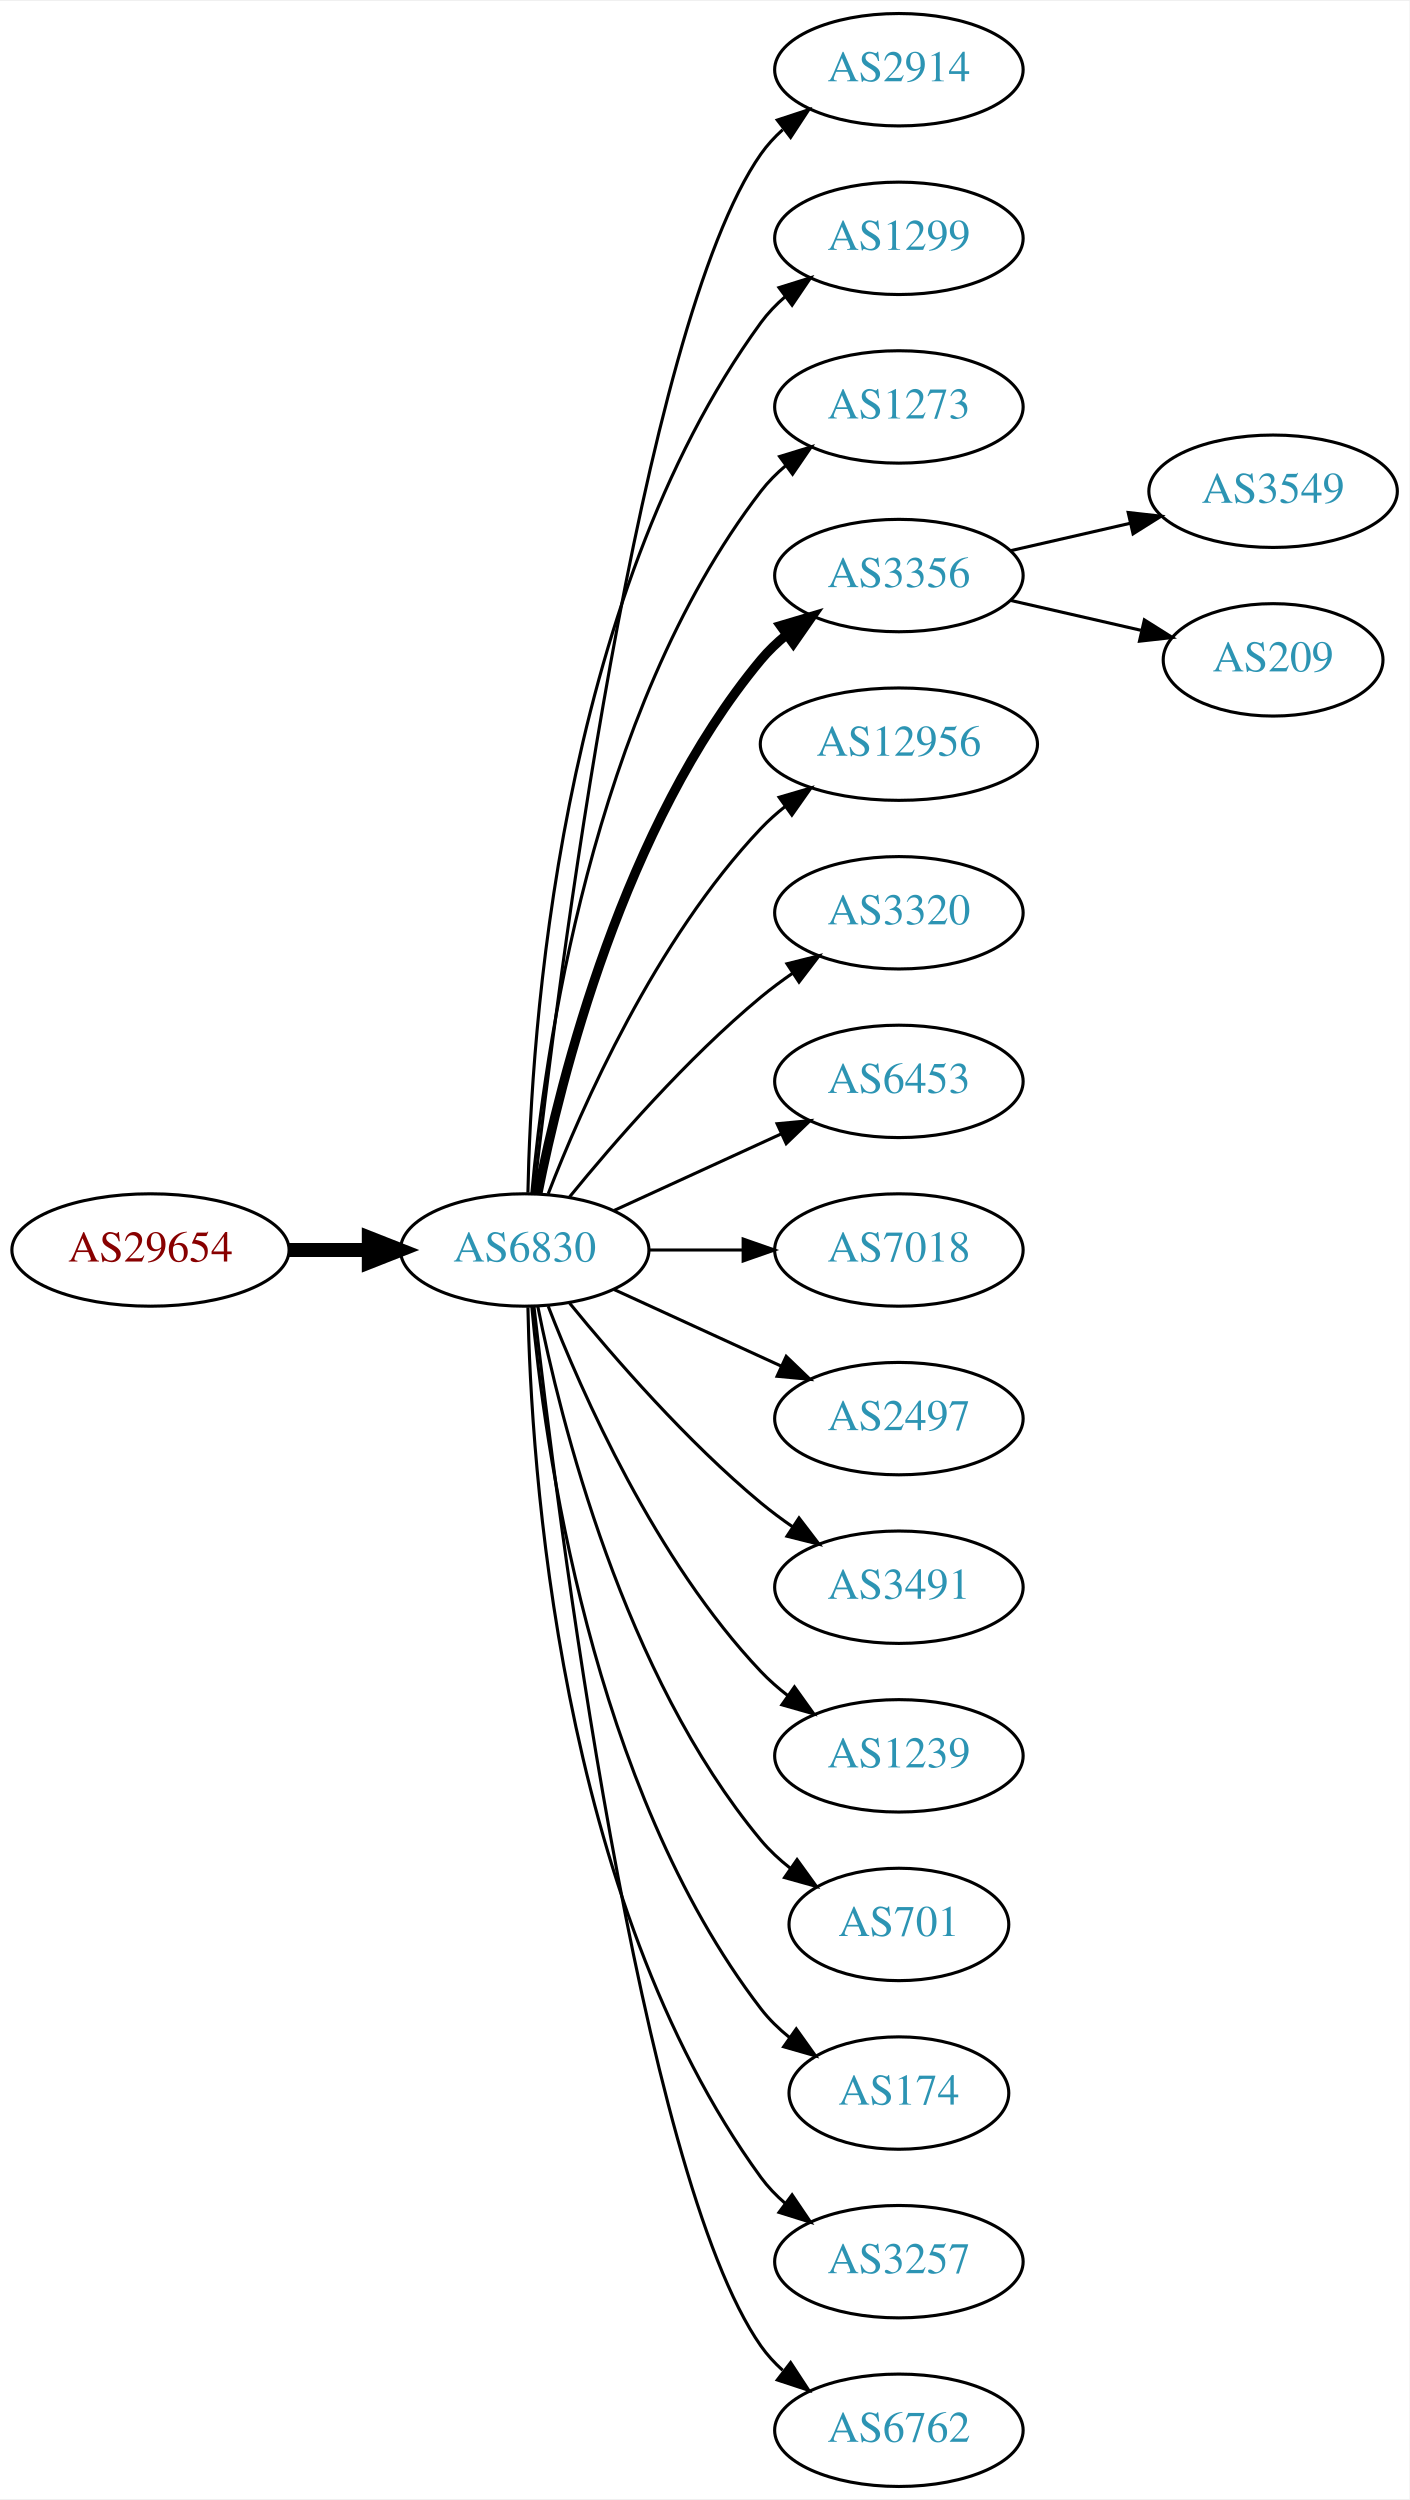
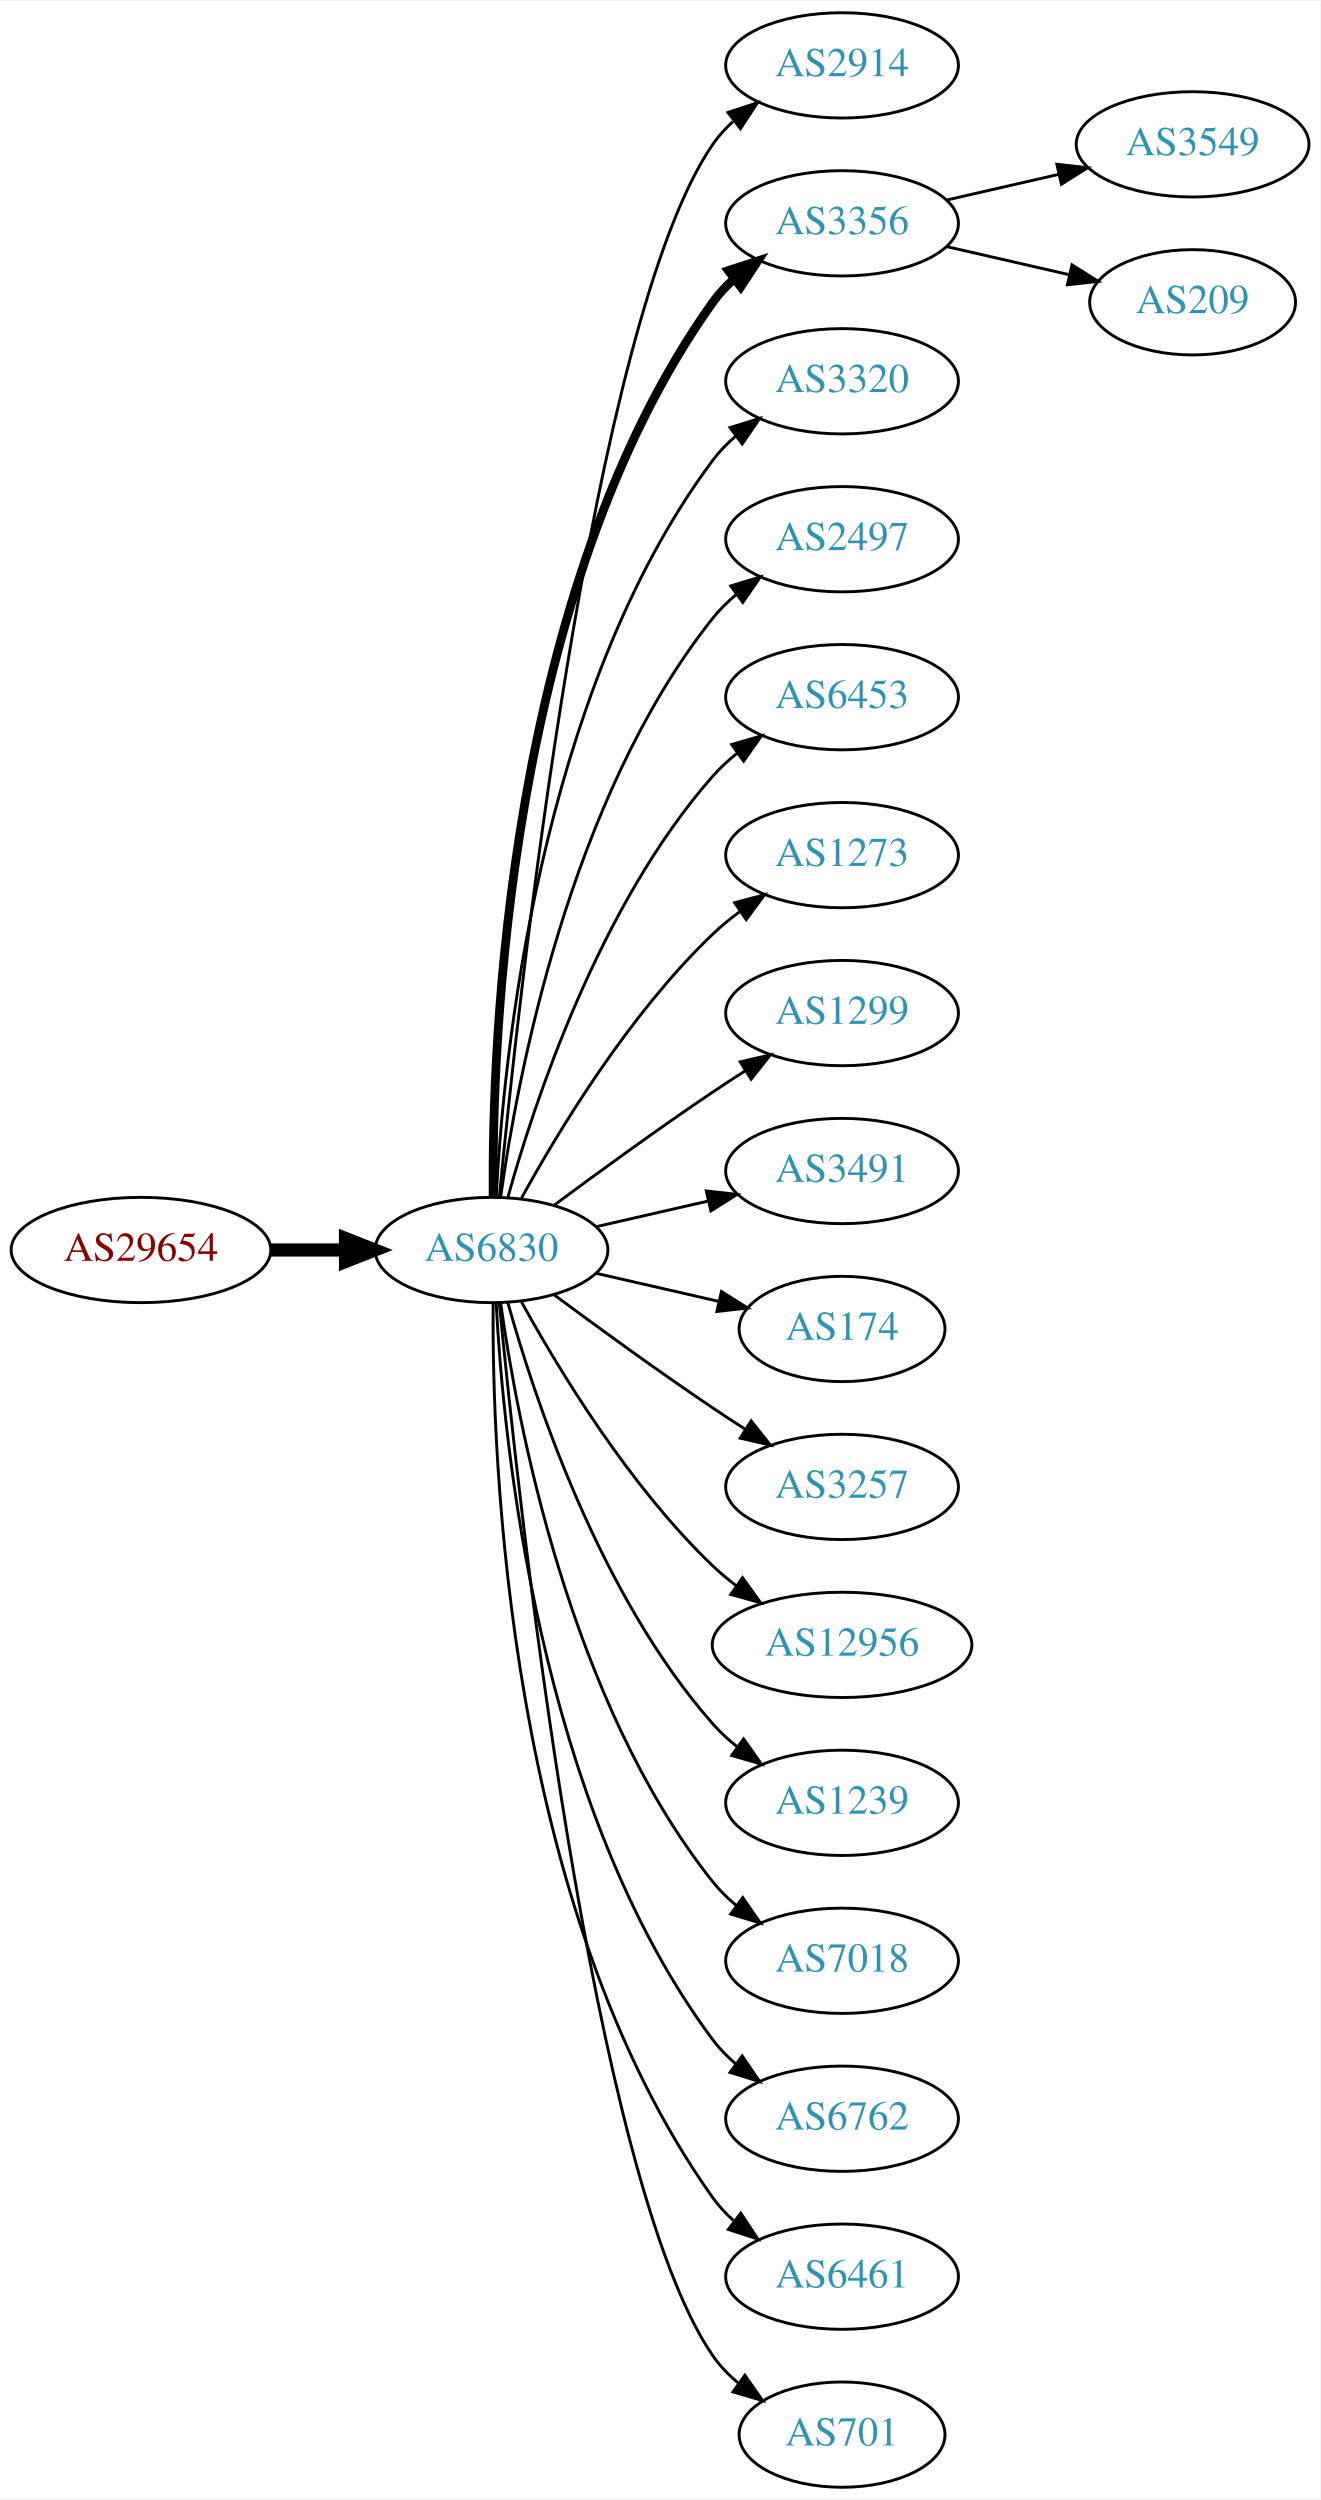
- <svg xmlns="http://www.w3.org/2000/svg" xmlns:xlink="http://www.w3.org/1999/xlink" width="451pt" height="800pt" viewBox="0.00 0.00 451.37 800.00">
-   <g id="graph0" class="graph" transform="scale(1 1) rotate(0) translate(4 796)">
-     <polygon fill="white" stroke="none" points="-4,4 -4,-796 447.37,-796 447.37,4 -4,4" />
+ <svg xmlns="http://www.w3.org/2000/svg" xmlns:xlink="http://www.w3.org/1999/xlink" width="451pt" height="854pt" viewBox="0.00 0.00 451.37 854.00">
+   <g id="graph0" class="graph" transform="scale(1 1) rotate(0) translate(4 850)">
+     <polygon fill="white" stroke="none" points="-4,4 -4,-850 447.37,-850 447.37,4 -4,4" />
    <g id="node1" class="node">
      <g id="a_node1">
        <a xlink:href="/asn/29654" xlink:title="AS29654 ~ Dr.-Adolf-Altmann-Str. 30 [AT]">
-           <ellipse fill="#ffffff" stroke="black" cx="44.196" cy="-396" rx="44.393" ry="18" />
-           <text text-anchor="middle" x="44.196" y="-392.3" font-family="Times,serif" font-size="14.00" fill="#880000">AS29654</text>
+           <ellipse fill="#ffffff" stroke="black" cx="44.196" cy="-423" rx="44.393" ry="18" />
+           <text text-anchor="middle" x="44.196" y="-419.3" font-family="Times,serif" font-size="14.00" fill="#880000">AS29654</text>
        </a>
      </g>
    </g>
    <g id="node2" class="node">
      <g id="a_node2">
        <a xlink:href="/asn/6830" xlink:title="AS6830 ~ LGI-UPC [AT]">
-           <ellipse fill="#ffffff" stroke="black" cx="164.039" cy="-396" rx="39.794" ry="18" />
-           <text text-anchor="middle" x="164.039" y="-392.3" font-family="Times,serif" font-size="14.00" fill="#2c94b3">AS6830</text>
+           <ellipse fill="#ffffff" stroke="black" cx="164.039" cy="-423" rx="39.794" ry="18" />
+           <text text-anchor="middle" x="164.039" y="-419.3" font-family="Times,serif" font-size="14.00" fill="#2c94b3">AS6830</text>
        </a>
      </g>
    </g>
    <g id="edge1" class="edge">
-       <path fill="none" stroke="black" stroke-width="4.5" d="M88.407,-396C96.72,-396 105.482,-396 113.965,-396" />
-       <polygon fill="black" stroke="black" stroke-width="4.5" points="114.123,-399.938 124.123,-396 114.123,-392.063 114.123,-399.938" />
+       <path fill="none" stroke="black" stroke-width="4.5" d="M88.407,-423C96.72,-423 105.482,-423 113.965,-423" />
+       <polygon fill="black" stroke="black" stroke-width="4.5" points="114.123,-426.938 124.123,-423 114.123,-419.063 114.123,-426.938" />
    </g>
    <g id="node3" class="node">
      <g id="a_node3">
        <a xlink:href="/asn/2914" xlink:title="AS2914 ~ NTT America, Inc. [US]">
-           <ellipse fill="#ffffff" stroke="black" cx="283.881" cy="-774" rx="39.794" ry="18" />
-           <text text-anchor="middle" x="283.881" y="-770.3" font-family="Times,serif" font-size="14.00" fill="#2c94b3">AS2914</text>
+           <ellipse fill="#ffffff" stroke="black" cx="283.881" cy="-828" rx="39.794" ry="18" />
+           <text text-anchor="middle" x="283.881" y="-824.3" font-family="Times,serif" font-size="14.00" fill="#2c94b3">AS2914</text>
        </a>
      </g>
    </g>
    <g id="edge2" class="edge">
-       <path fill="none" stroke="black" d="M167.009,-414.101C174.237,-477.928 200.915,-691.628 239.685,-747 241.663,-749.825 244.041,-752.416 246.652,-754.779" />
-       <polygon fill="black" stroke="black" points="244.945,-757.881 255.01,-761.188 249.204,-752.326 244.945,-757.881" />
+       <path fill="none" stroke="black" d="M166.704,-441.084C173.154,-508.004 198.206,-740.832 239.685,-801 241.643,-803.84 244.006,-806.441 246.607,-808.81" />
+       <polygon fill="black" stroke="black" points="244.89,-811.905 254.95,-815.229 249.159,-806.357 244.89,-811.905" />
    </g>
    <g id="node4" class="node">
      <g id="a_node4">
-         <a xlink:href="/asn/1299" xlink:title="AS1299 ~ Telia Carrier [EU]">
-           <ellipse fill="#ffffff" stroke="black" cx="283.881" cy="-720" rx="39.794" ry="18" />
-           <text text-anchor="middle" x="283.881" y="-716.3" font-family="Times,serif" font-size="14.00" fill="#2c94b3">AS1299</text>
+         <a xlink:href="/asn/3356" xlink:title="AS3356 ~ LEVEL3 [US]">
+           <ellipse fill="#ffffff" stroke="black" cx="283.881" cy="-774" rx="39.794" ry="18" />
+           <text text-anchor="middle" x="283.881" y="-770.3" font-family="Times,serif" font-size="14.00" fill="#2c94b3">AS3356</text>
        </a>
      </g>
    </g>
    <g id="edge3" class="edge">
-       <path fill="none" stroke="black" d="M165.071,-414.337C166.044,-464.079 174.763,-603.806 239.685,-693 241.897,-696.039 244.565,-698.813 247.477,-701.326" />
-       <polygon fill="black" stroke="black" points="245.495,-704.214 255.608,-707.373 249.672,-698.597 245.495,-704.214" />
+       <path fill="none" stroke="black" stroke-width="3" d="M164.587,-441.063C164.168,-493.503 169.322,-648.293 239.685,-747 241.687,-749.809 244.082,-752.388 246.703,-754.743" />
+       <polygon fill="black" stroke="black" stroke-width="3" points="245.007,-757.852 255.079,-761.139 249.255,-752.288 245.007,-757.852" />
    </g>
    <g id="node5" class="node">
      <g id="a_node5">
-         <a xlink:href="/asn/1273" xlink:title="AS1273 ~ Vodafone Group PLC [EU]">
-           <ellipse fill="#ffffff" stroke="black" cx="283.881" cy="-666" rx="39.794" ry="18" />
-           <text text-anchor="middle" x="283.881" y="-662.3" font-family="Times,serif" font-size="14.00" fill="#2c94b3">AS1273</text>
+         <a xlink:href="/asn/3320" xlink:title="AS3320 ~ DTAG [DE]">
+           <ellipse fill="#ffffff" stroke="black" cx="283.881" cy="-720" rx="39.794" ry="18" />
+           <text text-anchor="middle" x="283.881" y="-716.3" font-family="Times,serif" font-size="14.00" fill="#2c94b3">AS3320</text>
        </a>
      </g>
    </g>
    <g id="edge4" class="edge">
-       <path fill="none" stroke="black" d="M166.323,-414.117C170.221,-457.332 185.238,-568.131 239.685,-639 241.975,-641.981 244.695,-644.716 247.639,-647.205" />
-       <polygon fill="black" stroke="black" points="245.686,-650.113 255.816,-653.218 249.833,-644.473 245.686,-650.113" />
+       <path fill="none" stroke="black" d="M165.63,-441.023C168.007,-487.412 179.925,-612.893 239.685,-693 241.933,-696.013 244.624,-698.769 247.551,-701.272" />
+       <polygon fill="black" stroke="black" points="245.582,-704.169 255.702,-707.303 249.746,-698.542 245.582,-704.169" />
    </g>
    <g id="node6" class="node">
      <g id="a_node6">
-         <a xlink:href="/asn/3356" xlink:title="AS3356 ~ LEVEL3 [US]">
-           <ellipse fill="#ffffff" stroke="black" cx="283.881" cy="-612" rx="39.794" ry="18" />
-           <text text-anchor="middle" x="283.881" y="-608.3" font-family="Times,serif" font-size="14.00" fill="#2c94b3">AS3356</text>
+         <a xlink:href="/asn/2497" xlink:title="AS2497 ~ Internet Initiative Japan Inc. [JP]">
+           <ellipse fill="#ffffff" stroke="black" cx="283.881" cy="-666" rx="39.794" ry="18" />
+           <text text-anchor="middle" x="283.881" y="-662.3" font-family="Times,serif" font-size="14.00" fill="#2c94b3">AS2497</text>
        </a>
      </g>
    </g>
    <g id="edge5" class="edge">
-       <path fill="none" stroke="black" stroke-width="3" d="M168.237,-414.073C175.401,-450.141 195.675,-532.125 239.685,-585 242.09,-587.889 244.886,-590.563 247.879,-593.013" />
-       <polygon fill="black" stroke="black" stroke-width="3" points="245.967,-595.95 256.122,-598.973 250.069,-590.277 245.967,-595.95" />
+       <path fill="none" stroke="black" d="M167.178,-441.17C172.678,-480.974 190.504,-577.233 239.685,-639 242.026,-641.94 244.781,-644.649 247.747,-647.121" />
+       <polygon fill="black" stroke="black" points="245.812,-650.042 255.953,-653.11 249.939,-644.388 245.812,-650.042" />
    </g>
    <g id="node7" class="node">
      <g id="a_node7">
-         <a xlink:href="/asn/12956" xlink:title="AS12956 ~ TELXIUS [ES]">
-           <ellipse fill="#ffffff" stroke="black" cx="283.881" cy="-558" rx="44.393" ry="18" />
-           <text text-anchor="middle" x="283.881" y="-554.3" font-family="Times,serif" font-size="14.00" fill="#2c94b3">AS12956</text>
+         <a xlink:href="/asn/6453" xlink:title="AS6453 ~ TATA COMMUNICATIONS (AMERICA) INC [US]">
+           <ellipse fill="#ffffff" stroke="black" cx="283.881" cy="-612" rx="39.794" ry="18" />
+           <text text-anchor="middle" x="283.881" y="-608.3" font-family="Times,serif" font-size="14.00" fill="#2c94b3">AS6453</text>
        </a>
      </g>
    </g>
    <g id="edge6" class="edge">
-       <path fill="none" stroke="black" d="M171.562,-413.994C182.312,-441.728 205.969,-495.429 239.685,-531 242.069,-533.515 244.736,-535.893 247.542,-538.117" />
-       <polygon fill="black" stroke="black" points="245.535,-540.985 255.704,-543.961 249.611,-535.293 245.535,-540.985" />
+       <path fill="none" stroke="black" d="M169.612,-440.946C178.517,-472.995 200.801,-540.842 239.685,-585 242.169,-587.821 245.019,-590.449 248.044,-592.871" />
+       <polygon fill="black" stroke="black" points="246.162,-595.828 256.334,-598.791 250.23,-590.131 246.162,-595.828" />
    </g>
    <g id="node8" class="node">
      <g id="a_node8">
-         <a xlink:href="/asn/3320" xlink:title="AS3320 ~ DTAG [DE]">
-           <ellipse fill="#ffffff" stroke="black" cx="283.881" cy="-504" rx="39.794" ry="18" />
-           <text text-anchor="middle" x="283.881" y="-500.3" font-family="Times,serif" font-size="14.00" fill="#2c94b3">AS3320</text>
+         <a xlink:href="/asn/1273" xlink:title="AS1273 ~ Vodafone Group PLC [EU]">
+           <ellipse fill="#ffffff" stroke="black" cx="283.881" cy="-558" rx="39.794" ry="18" />
+           <text text-anchor="middle" x="283.881" y="-554.3" font-family="Times,serif" font-size="14.00" fill="#2c94b3">AS1273</text>
        </a>
      </g>
    </g>
    <g id="edge7" class="edge">
-       <path fill="none" stroke="black" d="M178.458,-413.065C192.572,-430.375 215.987,-457.345 239.685,-477 242.901,-479.668 246.402,-482.27 249.972,-484.741" />
-       <polygon fill="black" stroke="black" points="248.05,-487.666 258.329,-490.236 251.896,-481.817 248.05,-487.666" />
+       <path fill="none" stroke="black" d="M174.28,-440.713C186.825,-463.561 211.002,-503.611 239.685,-531 242.553,-533.739 245.742,-536.347 249.051,-538.785" />
+       <polygon fill="black" stroke="black" points="247.175,-541.742 257.411,-544.477 251.114,-535.956 247.175,-541.742" />
    </g>
    <g id="node9" class="node">
      <g id="a_node9">
-         <a xlink:href="/asn/6453" xlink:title="AS6453 ~ TATA COMMUNICATIONS (AMERICA) INC [US]">
-           <ellipse fill="#ffffff" stroke="black" cx="283.881" cy="-450" rx="39.794" ry="18" />
-           <text text-anchor="middle" x="283.881" y="-446.3" font-family="Times,serif" font-size="14.00" fill="#2c94b3">AS6453</text>
+         <a xlink:href="/asn/1299" xlink:title="AS1299 ~ Telia Carrier [EU]">
+           <ellipse fill="#ffffff" stroke="black" cx="283.881" cy="-504" rx="39.794" ry="18" />
+           <text text-anchor="middle" x="283.881" y="-500.3" font-family="Times,serif" font-size="14.00" fill="#2c94b3">AS1299</text>
        </a>
      </g>
    </g>
    <g id="edge8" class="edge">
-       <path fill="none" stroke="black" d="M192.667,-408.661C208.624,-415.973 228.895,-425.261 246.178,-433.181" />
-       <polygon fill="black" stroke="black" points="244.876,-436.435 255.425,-437.419 247.793,-430.071 244.876,-436.435" />
+       <path fill="none" stroke="black" d="M185.369,-438.277C200.231,-449.304 220.976,-464.407 239.685,-477 243.234,-479.389 246.984,-481.839 250.733,-484.242" />
+       <polygon fill="black" stroke="black" points="249.059,-487.325 259.381,-489.712 252.801,-481.409 249.059,-487.325" />
    </g>
    <g id="node10" class="node">
      <g id="a_node10">
-         <a xlink:href="/asn/7018" xlink:title="AS7018 ~ AT&amp;T Services, Inc. [US]">
-           <ellipse fill="#ffffff" stroke="black" cx="283.881" cy="-396" rx="39.794" ry="18" />
-           <text text-anchor="middle" x="283.881" y="-392.3" font-family="Times,serif" font-size="14.00" fill="#2c94b3">AS7018</text>
+         <a xlink:href="/asn/3491" xlink:title="AS3491 ~ PCCW Global, Inc. [US]">
+           <ellipse fill="#ffffff" stroke="black" cx="283.881" cy="-450" rx="39.794" ry="18" />
+           <text text-anchor="middle" x="283.881" y="-446.3" font-family="Times,serif" font-size="14.00" fill="#2c94b3">AS3491</text>
        </a>
      </g>
    </g>
    <g id="edge9" class="edge">
-       <path fill="none" stroke="black" d="M203.951,-396C213.505,-396 223.854,-396 233.817,-396" />
-       <polygon fill="black" stroke="black" points="234.009,-399.5 244.009,-396 234.009,-392.5 234.009,-399.5" />
+       <path fill="none" stroke="black" d="M199.758,-430.955C211.758,-433.704 225.379,-436.825 238.071,-439.733" />
+       <polygon fill="black" stroke="black" points="237.474,-443.187 248.003,-442.009 239.037,-436.364 237.474,-443.187" />
    </g>
    <g id="node11" class="node">
      <g id="a_node11">
-         <a xlink:href="/asn/2497" xlink:title="AS2497 ~ Internet Initiative Japan Inc. [JP]">
-           <ellipse fill="#ffffff" stroke="black" cx="283.881" cy="-342" rx="39.794" ry="18" />
-           <text text-anchor="middle" x="283.881" y="-338.3" font-family="Times,serif" font-size="14.00" fill="#2c94b3">AS2497</text>
+         <a xlink:href="/asn/174" xlink:title="AS174 ~ Cogent Communications [US]">
+           <ellipse fill="#ffffff" stroke="black" cx="283.881" cy="-396" rx="35.194" ry="18" />
+           <text text-anchor="middle" x="283.881" y="-392.3" font-family="Times,serif" font-size="14.00" fill="#2c94b3">AS174</text>
        </a>
      </g>
    </g>
    <g id="edge10" class="edge">
-       <path fill="none" stroke="black" d="M192.667,-383.339C208.624,-376.027 228.895,-366.739 246.178,-358.819" />
-       <polygon fill="black" stroke="black" points="247.793,-361.929 255.425,-354.581 244.876,-355.565 247.793,-361.929" />
+       <path fill="none" stroke="black" d="M199.758,-415.045C212.85,-412.045 227.873,-408.604 241.513,-405.478" />
+       <polygon fill="black" stroke="black" points="242.655,-408.807 251.621,-403.162 241.091,-401.984 242.655,-408.807" />
    </g>
    <g id="node12" class="node">
      <g id="a_node12">
-         <a xlink:href="/asn/3491" xlink:title="AS3491 ~ PCCW Global, Inc. [US]">
-           <ellipse fill="#ffffff" stroke="black" cx="283.881" cy="-288" rx="39.794" ry="18" />
-           <text text-anchor="middle" x="283.881" y="-284.3" font-family="Times,serif" font-size="14.00" fill="#2c94b3">AS3491</text>
+         <a xlink:href="/asn/3257" xlink:title="AS3257 ~ GTT [DE]">
+           <ellipse fill="#ffffff" stroke="black" cx="283.881" cy="-342" rx="39.794" ry="18" />
+           <text text-anchor="middle" x="283.881" y="-338.3" font-family="Times,serif" font-size="14.00" fill="#2c94b3">AS3257</text>
        </a>
      </g>
    </g>
    <g id="edge11" class="edge">
-       <path fill="none" stroke="black" d="M178.458,-378.935C192.572,-361.625 215.987,-334.655 239.685,-315 242.901,-312.332 246.402,-309.73 249.972,-307.259" />
-       <polygon fill="black" stroke="black" points="251.896,-310.183 258.329,-301.764 248.05,-304.334 251.896,-310.183" />
+       <path fill="none" stroke="black" d="M185.369,-407.723C200.231,-396.696 220.976,-381.593 239.685,-369 243.234,-366.611 246.984,-364.161 250.733,-361.758" />
+       <polygon fill="black" stroke="black" points="252.801,-364.591 259.381,-356.288 249.059,-358.675 252.801,-364.591" />
    </g>
    <g id="node13" class="node">
      <g id="a_node13">
+         <a xlink:href="/asn/12956" xlink:title="AS12956 ~ TELXIUS [ES]">
+           <ellipse fill="#ffffff" stroke="black" cx="283.881" cy="-288" rx="44.393" ry="18" />
+           <text text-anchor="middle" x="283.881" y="-284.3" font-family="Times,serif" font-size="14.00" fill="#2c94b3">AS12956</text>
+         </a>
+       </g>
+     </g>
+     <g id="edge12" class="edge">
+       <path fill="none" stroke="black" d="M174.28,-405.287C186.825,-382.439 211.002,-342.389 239.685,-315 242.192,-312.607 244.943,-310.313 247.805,-308.145" />
+       <polygon fill="black" stroke="black" points="249.857,-310.982 256.056,-302.39 245.852,-305.241 249.857,-310.982" />
+     </g>
+     <g id="node14" class="node">
+       <g id="a_node14">
        <a xlink:href="/asn/1239" xlink:title="AS1239 ~ Sprint [US]">
          <ellipse fill="#ffffff" stroke="black" cx="283.881" cy="-234" rx="39.794" ry="18" />
          <text text-anchor="middle" x="283.881" y="-230.3" font-family="Times,serif" font-size="14.00" fill="#2c94b3">AS1239</text>
        </a>
      </g>
    </g>
-     <g id="edge12" class="edge">
-       <path fill="none" stroke="black" d="M171.562,-378.006C182.312,-350.272 205.969,-296.571 239.685,-261 242.271,-258.272 245.188,-255.706 248.257,-253.323" />
-       <polygon fill="black" stroke="black" points="250.435,-256.07 256.605,-247.457 246.411,-250.342 250.435,-256.07" />
-     </g>
-     <g id="node14" class="node">
-       <g id="a_node14">
-         <a xlink:href="/asn/701" xlink:title="AS701 ~ UUNET [US]">
-           <ellipse fill="#ffffff" stroke="black" cx="283.881" cy="-180" rx="35.194" ry="18" />
-           <text text-anchor="middle" x="283.881" y="-176.3" font-family="Times,serif" font-size="14.00" fill="#2c94b3">AS701</text>
-         </a>
-       </g>
-     </g>
    <g id="edge13" class="edge">
-       <path fill="none" stroke="black" d="M168.237,-377.927C175.401,-341.859 195.675,-259.875 239.685,-207 242.422,-203.712 245.667,-200.702 249.13,-197.983" />
-       <polygon fill="black" stroke="black" points="251.267,-200.761 257.471,-192.173 247.265,-195.017 251.267,-200.761" />
+       <path fill="none" stroke="black" d="M169.612,-405.054C178.517,-373.005 200.801,-305.158 239.685,-261 242.169,-258.179 245.019,-255.551 248.044,-253.129" />
+       <polygon fill="black" stroke="black" points="250.23,-255.869 256.334,-247.209 246.162,-250.172 250.23,-255.869" />
    </g>
    <g id="node15" class="node">
      <g id="a_node15">
-         <a xlink:href="/asn/174" xlink:title="AS174 ~ Cogent Communications [US]">
-           <ellipse fill="#ffffff" stroke="black" cx="283.881" cy="-126" rx="35.194" ry="18" />
-           <text text-anchor="middle" x="283.881" y="-122.3" font-family="Times,serif" font-size="14.00" fill="#2c94b3">AS174</text>
+         <a xlink:href="/asn/7018" xlink:title="AS7018 ~ AT&amp;T Services, Inc. [US]">
+           <ellipse fill="#ffffff" stroke="black" cx="283.881" cy="-180" rx="39.794" ry="18" />
+           <text text-anchor="middle" x="283.881" y="-176.3" font-family="Times,serif" font-size="14.00" fill="#2c94b3">AS7018</text>
        </a>
      </g>
    </g>
    <g id="edge14" class="edge">
-       <path fill="none" stroke="black" d="M166.323,-377.883C170.221,-334.668 185.238,-223.869 239.685,-153 242.292,-149.607 245.455,-146.533 248.873,-143.777" />
-       <polygon fill="black" stroke="black" points="251.011,-146.552 257.164,-137.927 246.976,-140.832 251.011,-146.552" />
+       <path fill="none" stroke="black" d="M167.178,-404.83C172.678,-365.026 190.504,-268.767 239.685,-207 242.026,-204.06 244.781,-201.351 247.747,-198.879" />
+       <polygon fill="black" stroke="black" points="249.939,-201.612 255.953,-192.89 245.812,-195.958 249.939,-201.612" />
    </g>
    <g id="node16" class="node">
      <g id="a_node16">
-         <a xlink:href="/asn/3257" xlink:title="AS3257 ~ GTT [DE]">
-           <ellipse fill="#ffffff" stroke="black" cx="283.881" cy="-72" rx="39.794" ry="18" />
-           <text text-anchor="middle" x="283.881" y="-68.3" font-family="Times,serif" font-size="14.00" fill="#2c94b3">AS3257</text>
+         <a xlink:href="/asn/6762" xlink:title="AS6762 ~ TELECOM ITALIA SPARKLE S.p.A. [IT]">
+           <ellipse fill="#ffffff" stroke="black" cx="283.881" cy="-126" rx="39.794" ry="18" />
+           <text text-anchor="middle" x="283.881" y="-122.3" font-family="Times,serif" font-size="14.00" fill="#2c94b3">AS6762</text>
        </a>
      </g>
    </g>
    <g id="edge15" class="edge">
-       <path fill="none" stroke="black" d="M165.071,-377.663C166.044,-327.921 174.763,-188.194 239.685,-99 241.897,-95.961 244.565,-93.187 247.477,-90.674" />
-       <polygon fill="black" stroke="black" points="249.672,-93.403 255.608,-84.627 245.495,-87.786 249.672,-93.403" />
+       <path fill="none" stroke="black" d="M165.63,-404.977C168.007,-358.588 179.925,-233.107 239.685,-153 241.933,-149.987 244.624,-147.231 247.551,-144.728" />
+       <polygon fill="black" stroke="black" points="249.746,-147.458 255.702,-138.697 245.582,-141.831 249.746,-147.458" />
    </g>
    <g id="node17" class="node">
      <g id="a_node17">
-         <a xlink:href="/asn/6762" xlink:title="AS6762 ~ TELECOM ITALIA SPARKLE S.p.A. [IT]">
-           <ellipse fill="#ffffff" stroke="black" cx="283.881" cy="-18" rx="39.794" ry="18" />
-           <text text-anchor="middle" x="283.881" y="-14.3" font-family="Times,serif" font-size="14.00" fill="#2c94b3">AS6762</text>
+         <a xlink:href="/asn/6461" xlink:title="AS6461 ~ Zayo Bandwidth [US]">
+           <ellipse fill="#ffffff" stroke="black" cx="283.881" cy="-72" rx="39.794" ry="18" />
+           <text text-anchor="middle" x="283.881" y="-68.3" font-family="Times,serif" font-size="14.00" fill="#2c94b3">AS6461</text>
        </a>
      </g>
    </g>
    <g id="edge16" class="edge">
-       <path fill="none" stroke="black" d="M167.009,-377.899C174.237,-314.072 200.915,-100.372 239.685,-45 241.663,-42.175 244.041,-39.584 246.652,-37.221" />
-       <polygon fill="black" stroke="black" points="249.204,-39.674 255.01,-30.812 244.945,-34.119 249.204,-39.674" />
+       <path fill="none" stroke="black" d="M164.587,-404.937C164.168,-352.497 169.322,-197.707 239.685,-99 241.687,-96.192 244.082,-93.612 246.703,-91.257" />
+       <polygon fill="black" stroke="black" points="249.255,-93.712 255.079,-84.861 245.007,-88.148 249.255,-93.712" />
    </g>
    <g id="node18" class="node">
      <g id="a_node18">
-         <a xlink:href="/asn/3549" xlink:title="AS3549 ~ Level 3 Parent, LLC [US]">
-           <ellipse fill="#ffffff" stroke="black" cx="403.724" cy="-639" rx="39.794" ry="18" />
-           <text text-anchor="middle" x="403.724" y="-635.3" font-family="Times,serif" font-size="14.00" fill="#2c94b3">AS3549</text>
+         <a xlink:href="/asn/701" xlink:title="AS701 ~ UUNET [US]">
+           <ellipse fill="#ffffff" stroke="black" cx="283.881" cy="-18" rx="35.194" ry="18" />
+           <text text-anchor="middle" x="283.881" y="-14.3" font-family="Times,serif" font-size="14.00" fill="#2c94b3">AS701</text>
        </a>
      </g>
    </g>
    <g id="edge17" class="edge">
-       <path fill="none" stroke="black" d="M319.6,-619.955C331.6,-622.704 345.221,-625.825 357.914,-628.733" />
-       <polygon fill="black" stroke="black" points="357.316,-632.187 367.845,-631.009 358.88,-625.364 357.316,-632.187" />
+       <path fill="none" stroke="black" d="M166.704,-404.916C173.154,-337.996 198.206,-105.168 239.685,-45 242.113,-41.478 245.166,-38.322 248.521,-35.521" />
+       <polygon fill="black" stroke="black" points="250.66,-38.295 256.745,-29.622 246.58,-32.607 250.66,-38.295" />
    </g>
    <g id="node19" class="node">
      <g id="a_node19">
+         <a xlink:href="/asn/3549" xlink:title="AS3549 ~ Level 3 Parent, LLC [US]">
+           <ellipse fill="#ffffff" stroke="black" cx="403.724" cy="-801" rx="39.794" ry="18" />
+           <text text-anchor="middle" x="403.724" y="-797.3" font-family="Times,serif" font-size="14.00" fill="#2c94b3">AS3549</text>
+         </a>
+       </g>
+     </g>
+     <g id="edge18" class="edge">
+       <path fill="none" stroke="black" d="M319.6,-781.955C331.6,-784.704 345.221,-787.825 357.914,-790.733" />
+       <polygon fill="black" stroke="black" points="357.316,-794.187 367.845,-793.009 358.88,-787.364 357.316,-794.187" />
+     </g>
+     <g id="node20" class="node">
+       <g id="a_node20">
        <a xlink:href="/asn/209" xlink:title="AS209 ~ CenturyLink Communications, LLC [US]">
-           <ellipse fill="#ffffff" stroke="black" cx="403.724" cy="-585" rx="35.194" ry="18" />
-           <text text-anchor="middle" x="403.724" y="-581.3" font-family="Times,serif" font-size="14.00" fill="#2c94b3">AS209</text>
-         </a>
-       </g>
-     </g>
-     <g id="edge18" class="edge">
-       <path fill="none" stroke="black" d="M319.6,-604.045C332.693,-601.045 347.715,-597.604 361.356,-594.478" />
-       <polygon fill="black" stroke="black" points="362.497,-597.807 371.463,-592.162 360.934,-590.984 362.497,-597.807" />
+           <ellipse fill="#ffffff" stroke="black" cx="403.724" cy="-747" rx="35.194" ry="18" />
+           <text text-anchor="middle" x="403.724" y="-743.3" font-family="Times,serif" font-size="14.00" fill="#2c94b3">AS209</text>
+         </a>
+       </g>
+     </g>
+     <g id="edge19" class="edge">
+       <path fill="none" stroke="black" d="M319.6,-766.045C332.693,-763.045 347.715,-759.604 361.356,-756.478" />
+       <polygon fill="black" stroke="black" points="362.497,-759.807 371.463,-754.162 360.934,-752.984 362.497,-759.807" />
    </g>
  </g>
</svg>
